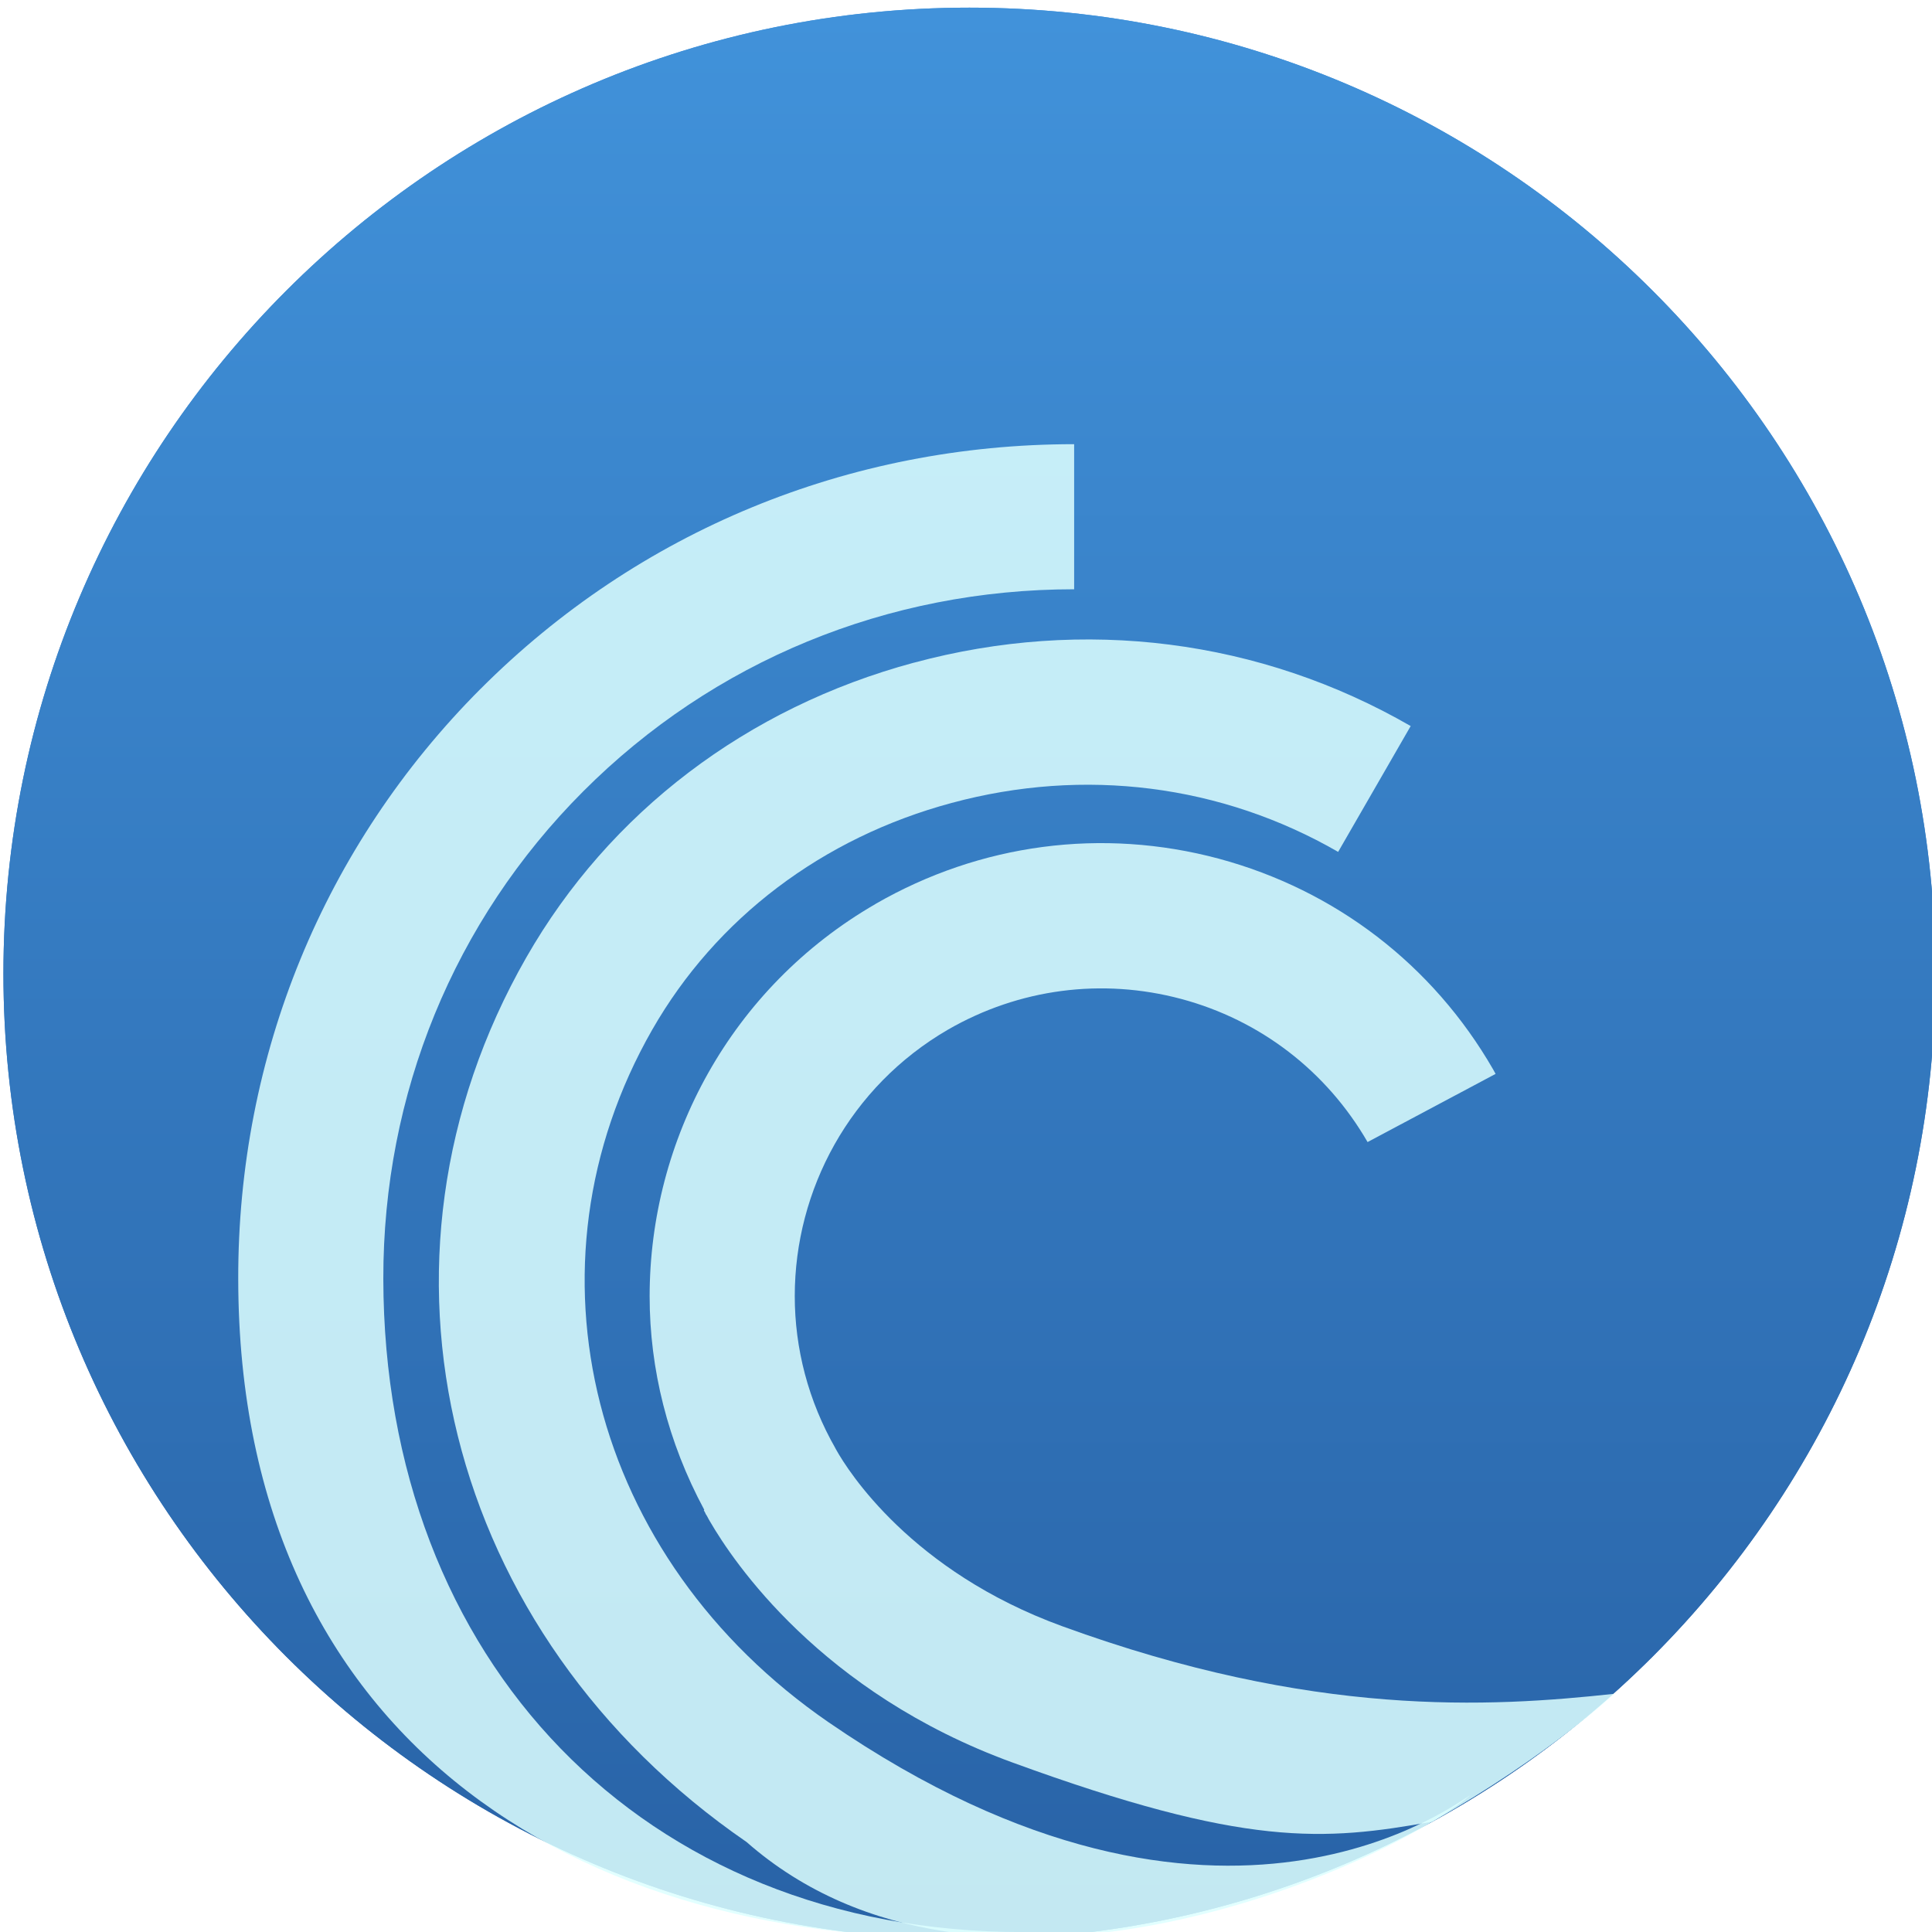
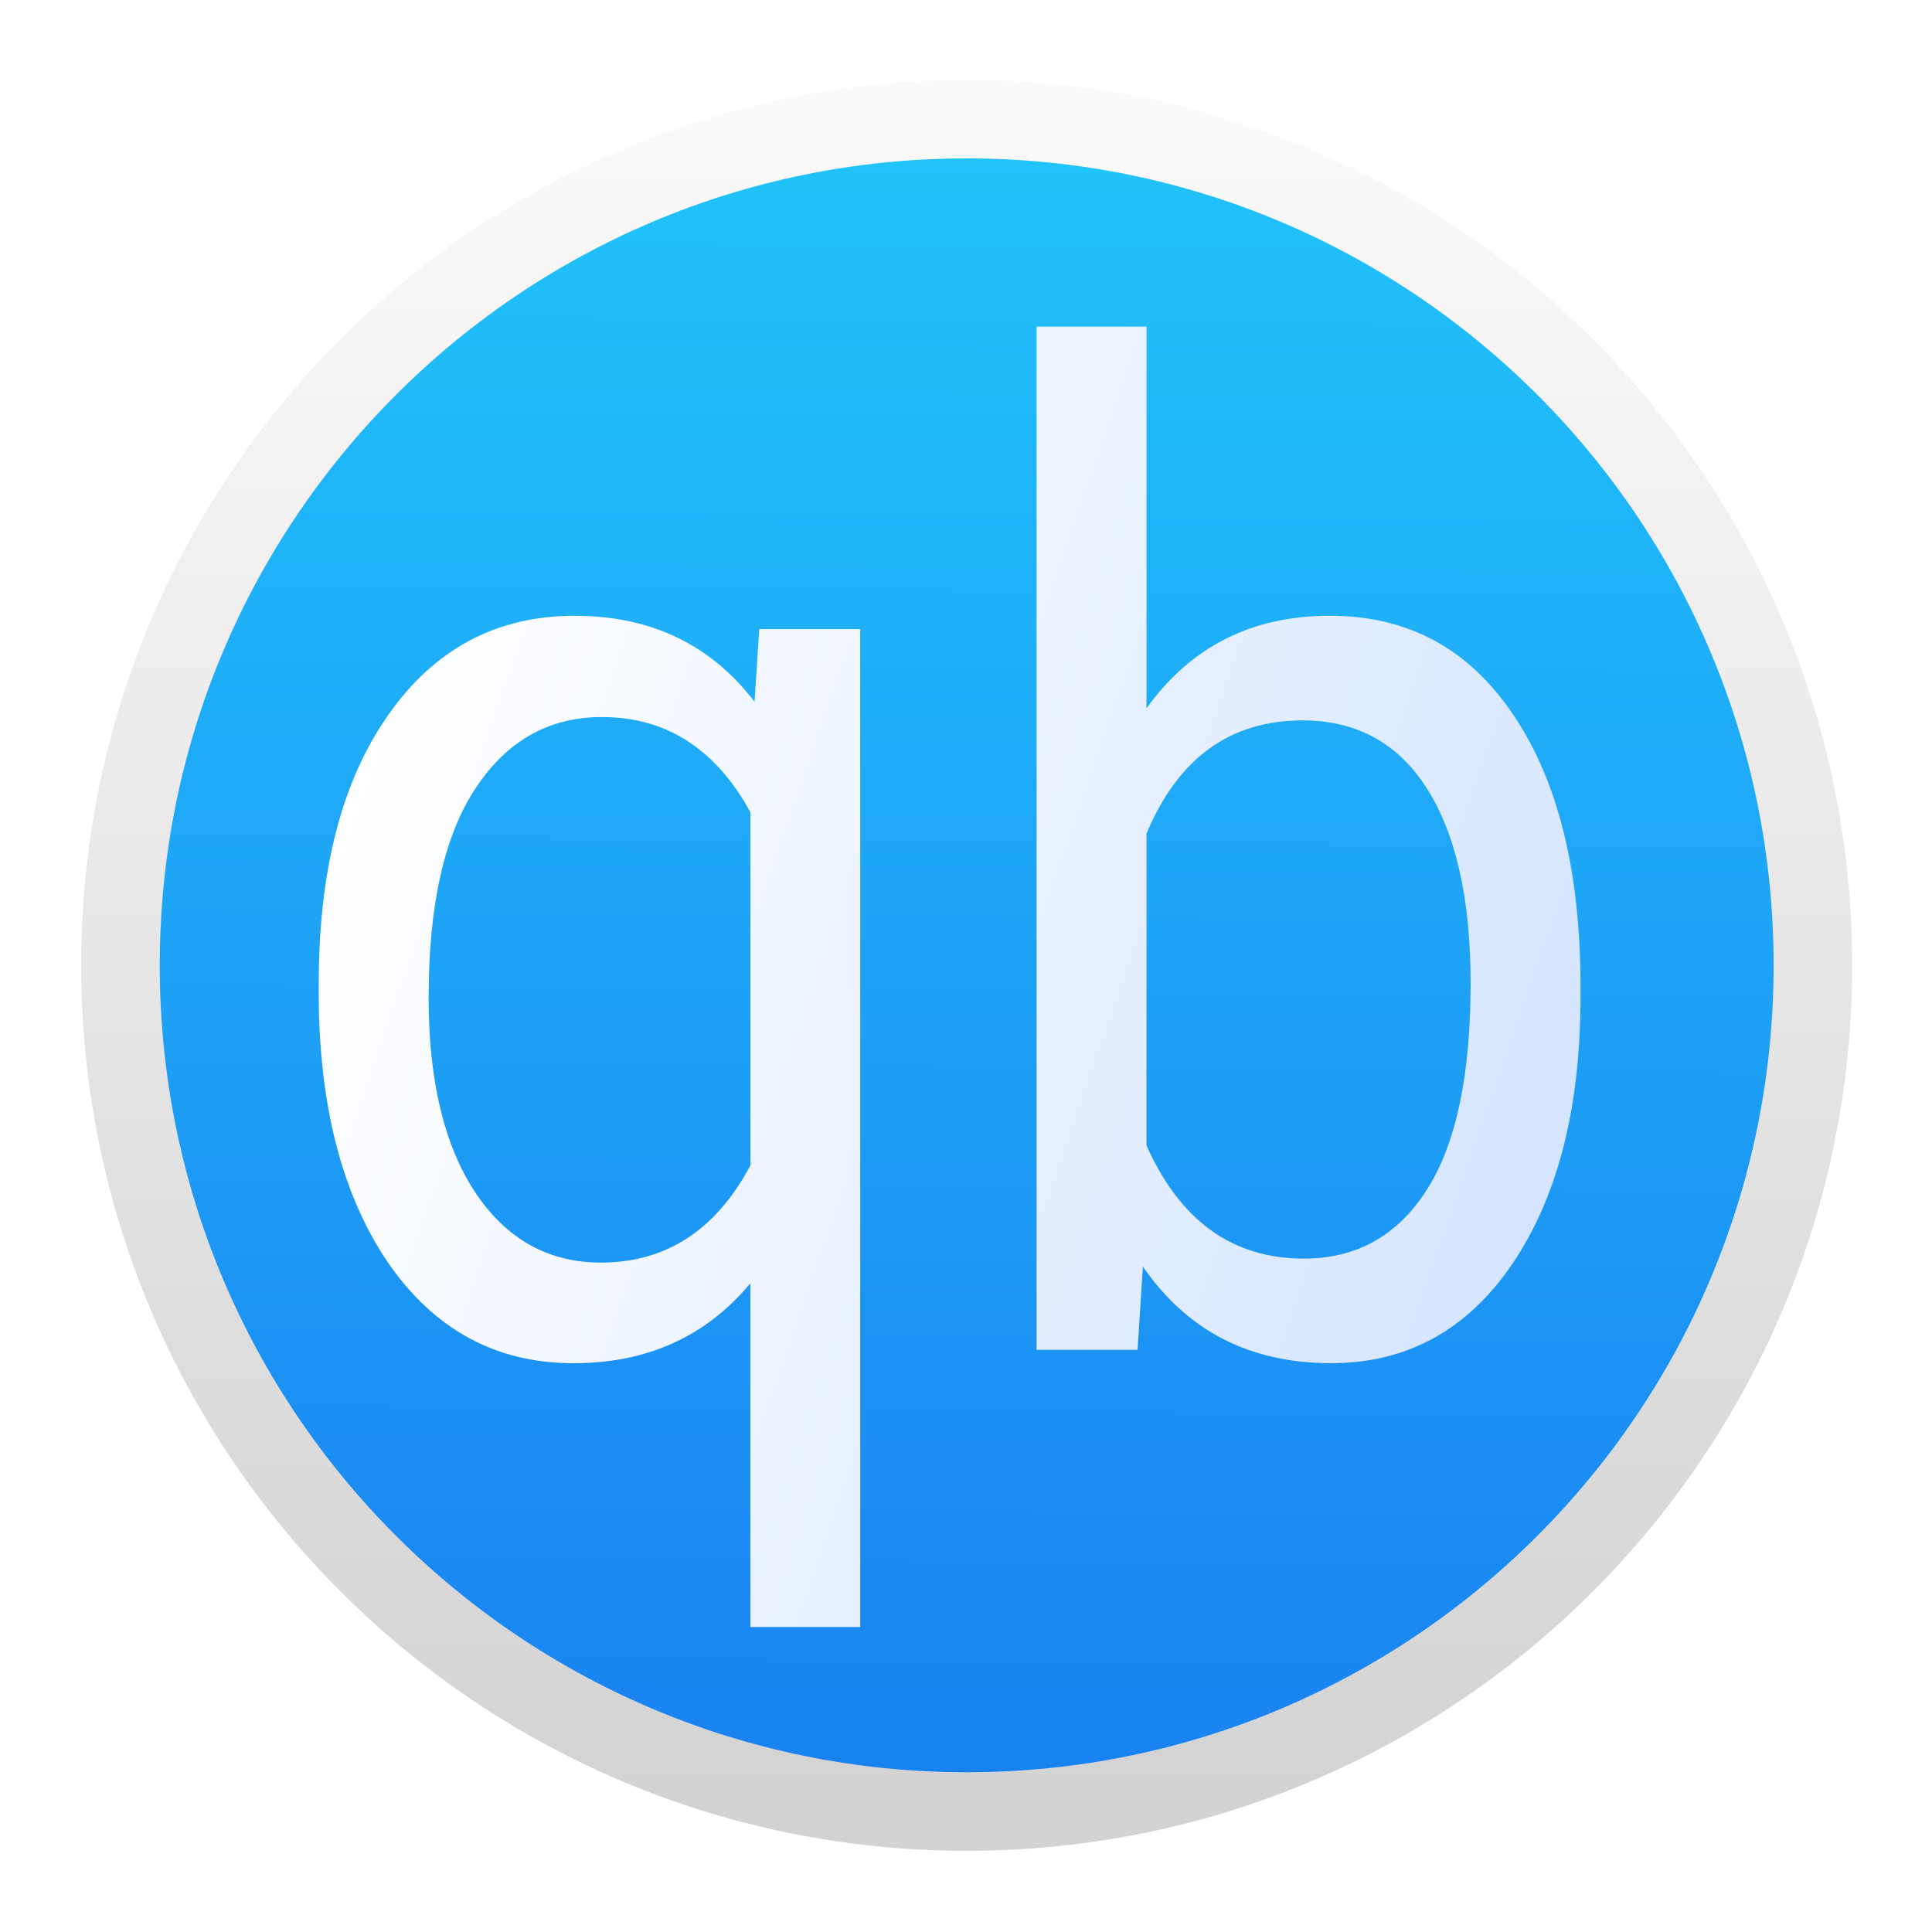
- <svg xmlns="http://www.w3.org/2000/svg" xmlns:xlink="http://www.w3.org/1999/xlink" height="48" width="48">
-   <linearGradient gradientUnits="userSpaceOnUse" x1="404.334" x2="412.171" y1="516.973" y2="516.973">
-     <stop offset="0" />
-     <stop offset="1" stop-opacity="0" />
+ <svg xmlns="http://www.w3.org/2000/svg" height="48" width="48">
+   <linearGradient id="a" gradientUnits="userSpaceOnUse" x1="-593.116" x2="-542.301" y1="823.295" y2="763.479">
+     <stop offset="0" stop-color="#235ea2" />
+     <stop offset="1" stop-color="#1992f1" />
  </linearGradient>
-   <linearGradient gradientUnits="userSpaceOnUse" x1="3.365" x2="36.074" xlink:href="#a" y1="1046.22" y2="1007.718" />
-   <linearGradient id="a">
-     <stop offset="0" stop-color="#2862a6" />
-     <stop offset="1" stop-color="#4192da" />
+   <linearGradient id="b" gradientUnits="userSpaceOnUse" x1="40.07" x2="9.479" y1="28.995" y2="17.09">
+     <stop offset="0" stop-color="#d5e5ff" />
+     <stop offset="1" stop-color="#fff" />
  </linearGradient>
-   <linearGradient id="b" gradientUnits="userSpaceOnUse" x1="400.595" x2="400.595" xlink:href="#a" y1="545.874" y2="517.874" />
-   <g fill="url(#b)" stroke-width="1.3" transform="matrix(1.714287 0 0 1.714287 -662.6084 -887.4644)">
-     <circle cx="400.571" cy="531.798" r="14" />
-     <circle cx="400.571" cy="531.798" r="14" />
-     <circle cx="400.571" cy="531.798" r="0" />
+   <linearGradient id="c" gradientTransform="matrix(.9166666 0 0 .9166667 -350.5068 -456.1651)" gradientUnits="userSpaceOnUse" x1="408.285" x2="408.285" y1="546.441" y2="500.57">
+     <stop offset="0" stop-color="#d3d3d3" />
+     <stop offset="1" stop-color="#fcf9f9" />
+   </linearGradient>
+   <linearGradient id="d" gradientUnits="userSpaceOnUse" x1="23.973" x2="24.319" y1="45.853" y2="2.087">
+     <stop offset="0" stop-color="#197ff1" />
+     <stop offset="1" stop-color="#21c6fb" />
+   </linearGradient>
+   <g stroke-width="2.02">
+     <path d="m45.723 24.103a21.75 21.75 0 0 1 -21.75 21.75 21.75 21.75 0 0 1 -21.75-21.75 21.75 21.75 0 0 1 21.75-21.75 21.75 21.75 0 0 1 21.75 21.75z" fill="url(#a)" />
+     <path d="m45.723 24.103a21.75 21.75 0 0 1 -21.75 21.75 21.75 21.75 0 0 1 -21.75-21.75 21.75 21.75 0 0 1 21.75-21.75 21.75 21.75 0 0 1 21.75 21.75z" fill="url(#d)" />
+     <circle cx="23.973" cy="24.103" fill="url(#a)" r="0" />
  </g>
-   <g fill="#dff" fill-opacity=".852" transform="matrix(1.067708 0 0 1.067708 -432.7736 -520.9681)">
-     <path d="m416.511 503.961c-3.645 3.655-5.648 8.53-5.638 13.736.015 10.859 8.147 15.806 18.132 15.3l.12-.108c-8.846 0-14.861-6.321-14.876-15.202-.005-4.301 1.642-8.328 4.652-11.342 3.025-3.03 7.082-4.702 11.423-4.702v-3.376c-5.246 0-10.147 2.023-13.812 5.694" />
-     <path d="m426.595 503.351c-3.884 1.047-7.087 3.482-9.018 6.858-4.057 7.092-1.901 15.749 5.124 20.584 5.4 4.743 14.714.678 16.839-1.084-.178.046-5.752 4.602-14.923-1.697-5.546-3.813-7.275-10.594-4.108-16.125 1.484-2.588 3.955-4.463 6.965-5.272 3.086-.834 6.278-.427 8.993 1.139l1.688-2.928c-3.498-2.018-7.605-2.542-11.56-1.474" />
-     <path d="m425.703 508.966c-3.37 1.947-5.257 5.49-5.257 9.13 0 1.688.422 3.391 1.271 4.967l-.01.01c0 .005.03.056.041.076h-.005s.02.03.036.056c.02.041.071.132.076.137.529.91 2.567 3.975 7.036 5.602 5.416 1.977 7.239 1.828 9.769 1.376 2.753-1.573 4.228-2.975 4.228-2.975-2.897.314-7.003.556-12.842-1.573-3.518-1.281-4.987-3.62-5.257-4.103s-.01-.015-.01-.02c-.646-1.123-.956-2.349-.956-3.559 0-2.471 1.281-4.875 3.569-6.202 1.652-.951 3.579-1.205 5.424-.712 1.84.493 3.381 1.678 4.336 3.33l2.979-1.586-.056-.102c-1.403-2.435-3.67-4.174-6.385-4.906-2.715-.727-5.551-.351-7.986 1.052" />
+   <g fill="url(#b)" stroke-width=".762" transform="scale(.9441105 1.059198)">
+     <path d="m8.388 23.069q0-3.984 1.828-6.297 1.828-2.328 4.906-2.328 3 0 4.734 2.016l.125-1.703h2.656v23.406h-2.891v-8.062q-1.75 1.875-4.656 1.875-3.062 0-4.891-2.375-1.812-2.391-1.812-6.328zm2.891.328q0 2.906 1.219 4.562 1.234 1.656 3.312 1.656 2.578 0 3.938-2.281v-8.281q-1.375-2.234-3.906-2.234-2.094 0-3.328 1.672-1.234 1.656-1.234 4.906z" />
+     <path d="m41.591 23.397q0 3.875-1.781 6.234-1.781 2.344-4.781 2.344-3.203 0-4.953-2.266l-.141 1.953h-2.656v-24h2.891v8.953q1.75-2.172 4.828-2.172 3.078 0 4.828 2.328 1.766 2.328 1.766 6.375zm-2.891-.328q0-2.953-1.141-4.562-1.141-1.609-3.281-1.609-2.859 0-4.109 2.656v7.312q1.328 2.656 4.141 2.656 2.078 0 3.234-1.609 1.156-1.609 1.156-4.844z" />
  </g>
+   <path d="m45.041 23.983a21.024 21.024 0 0 1 -21.024 21.024 21.024 21.024 0 0 1 -21.024-21.024 21.024 21.024 0 0 1 21.024-21.024 21.024 21.024 0 0 1 21.024 21.024z" fill="none" stroke="url(#c)" stroke-width="1.952" />
</svg>
